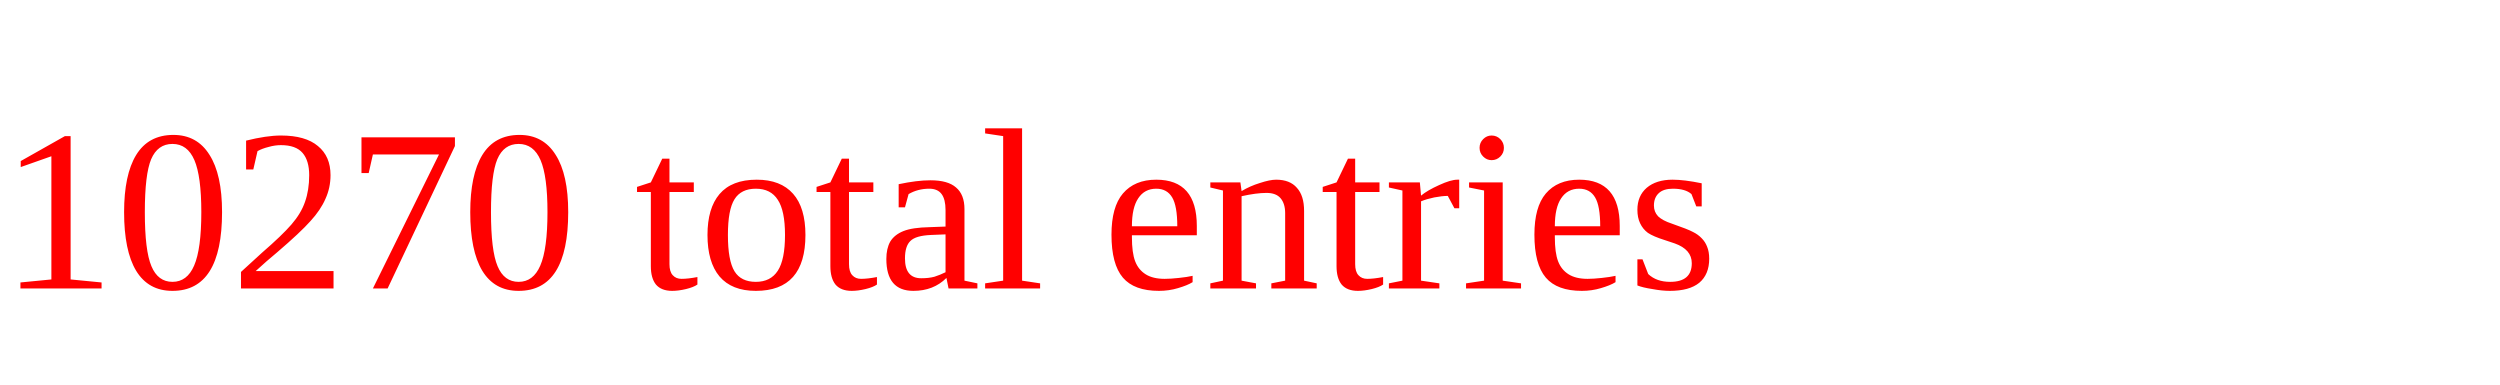
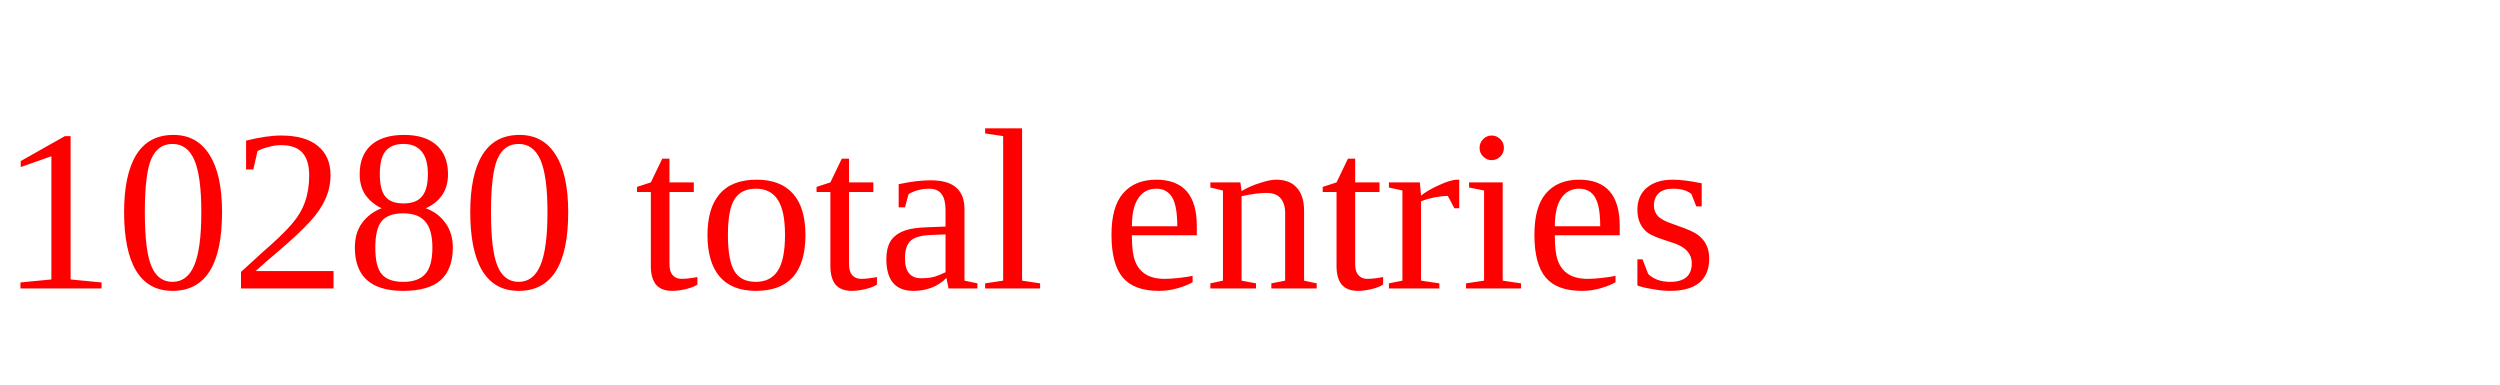
<svg xmlns="http://www.w3.org/2000/svg" height="20" width="130" version="1.1">
-   <text x="0" y="15" fill="red">10270 total entries</text>
+   <text x="0" y="15" fill="red">10280 total entries</text>
</svg>
